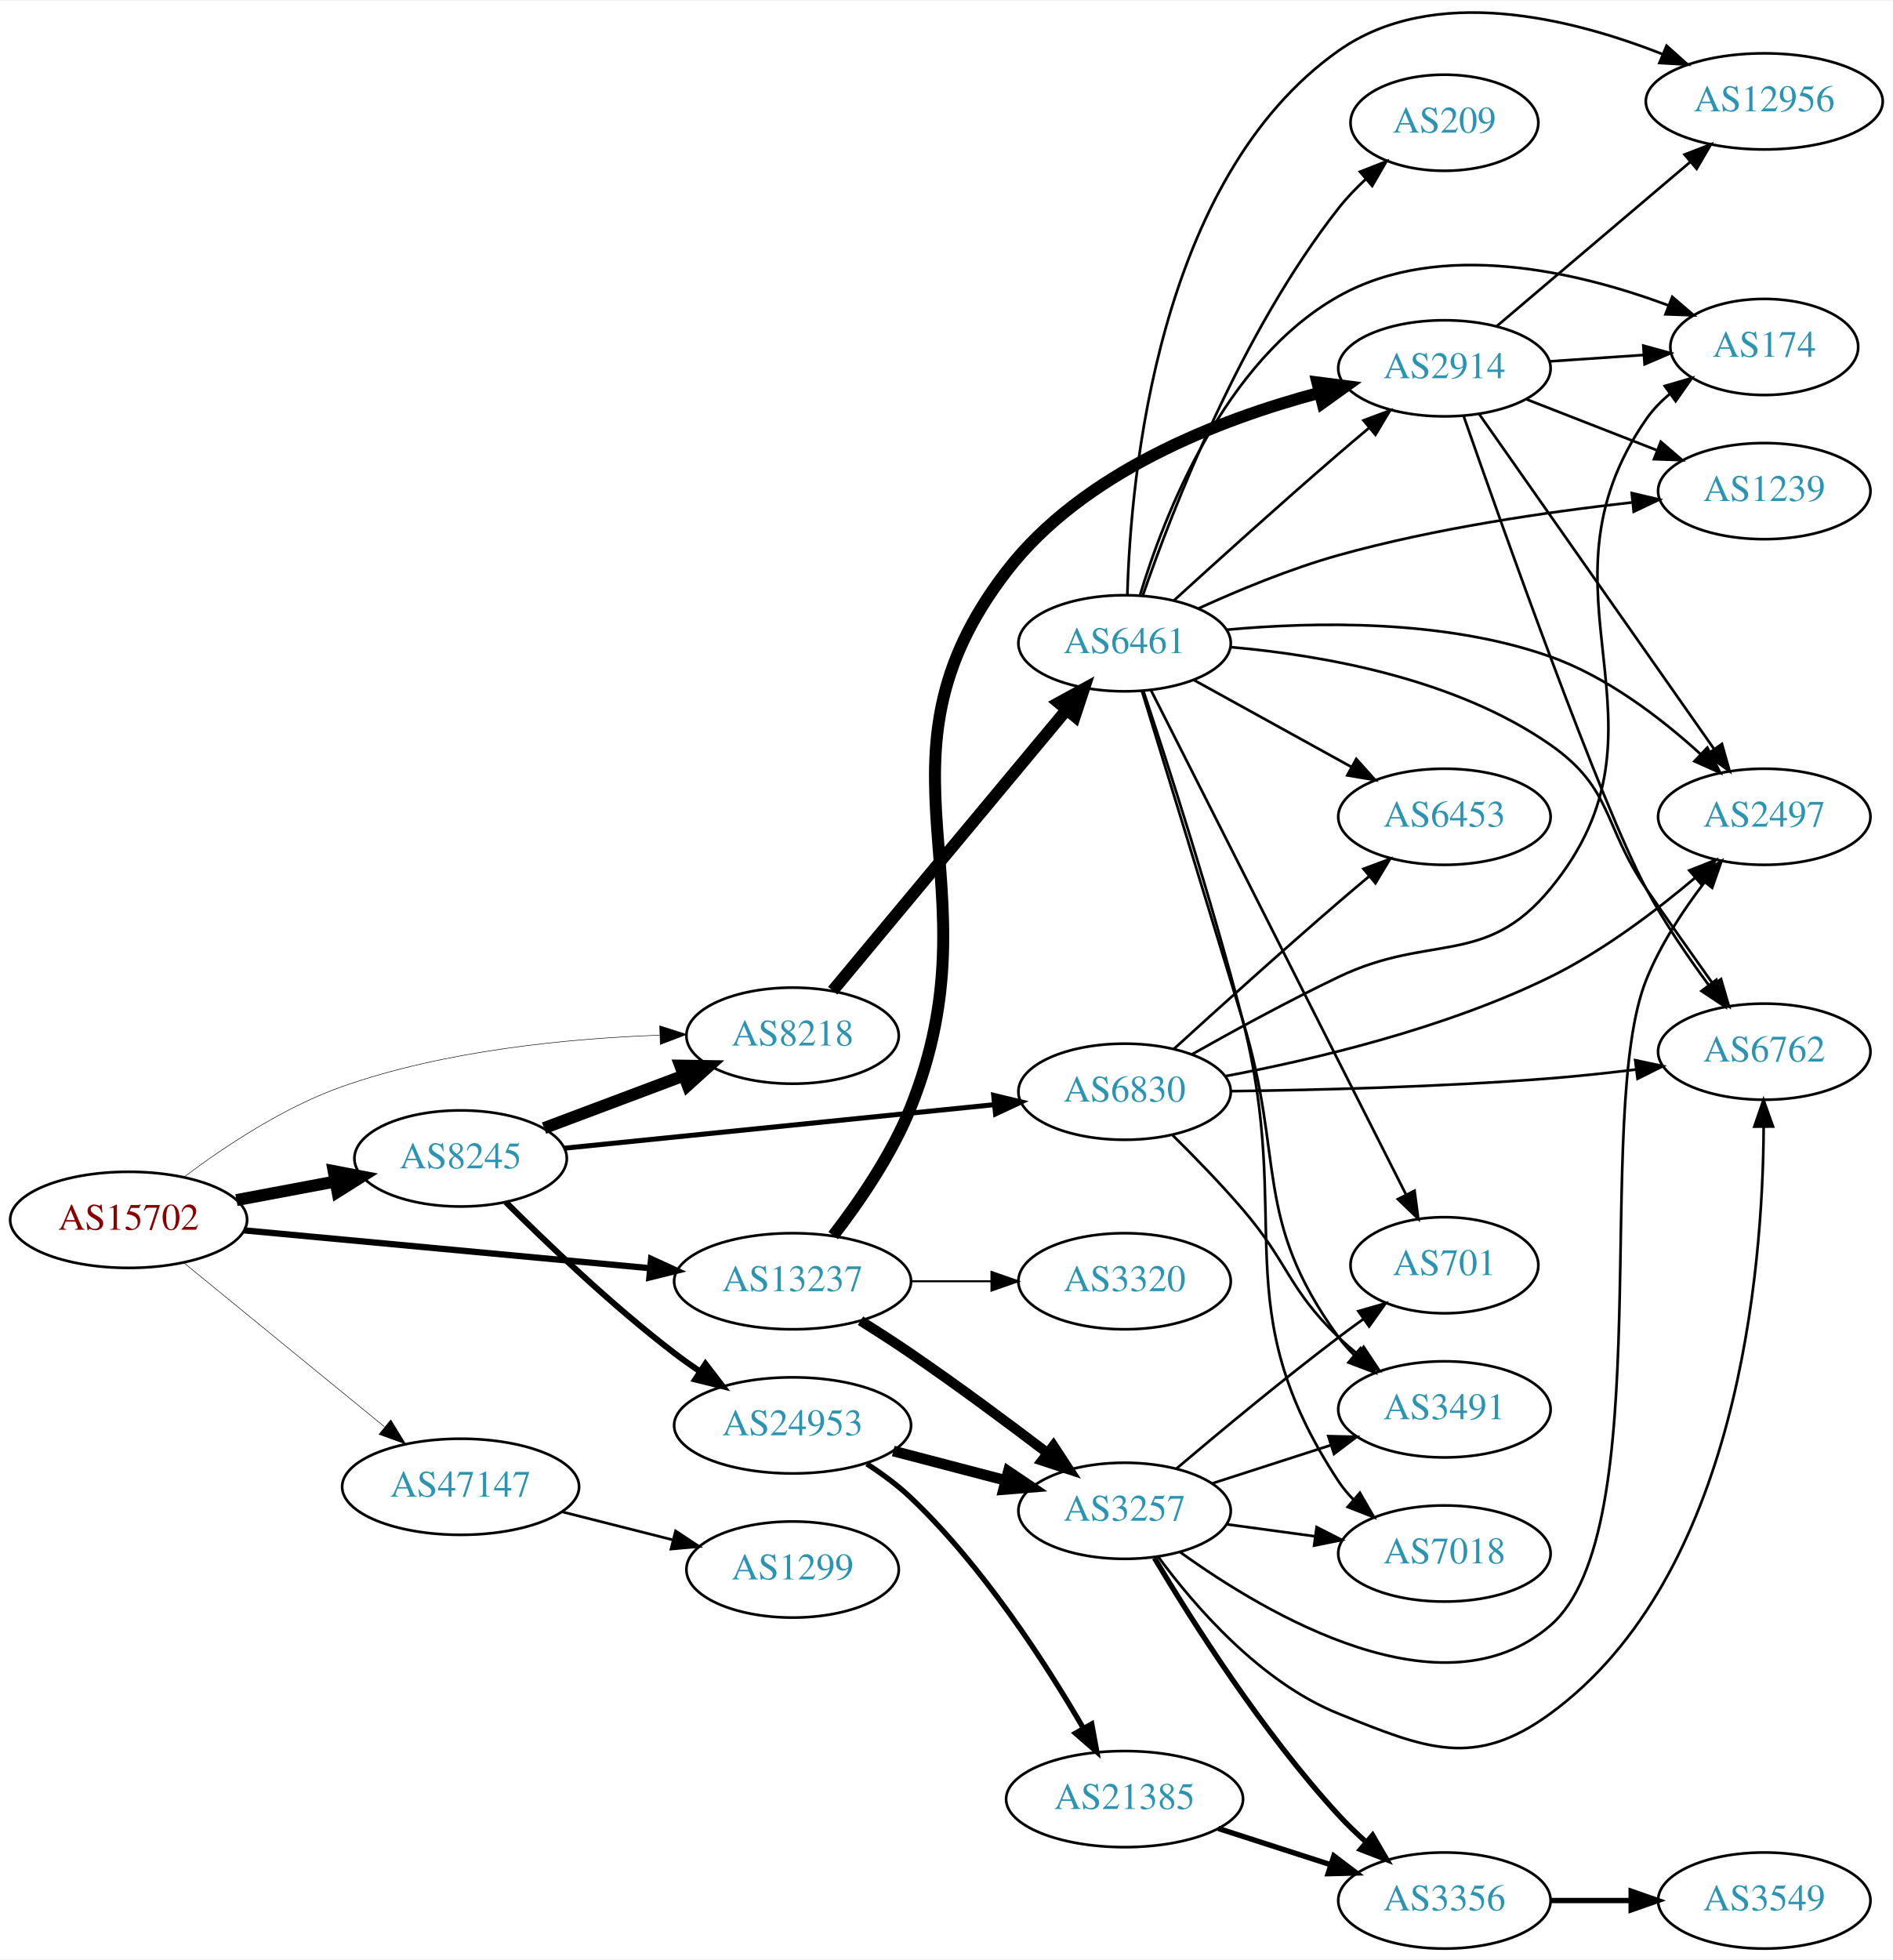
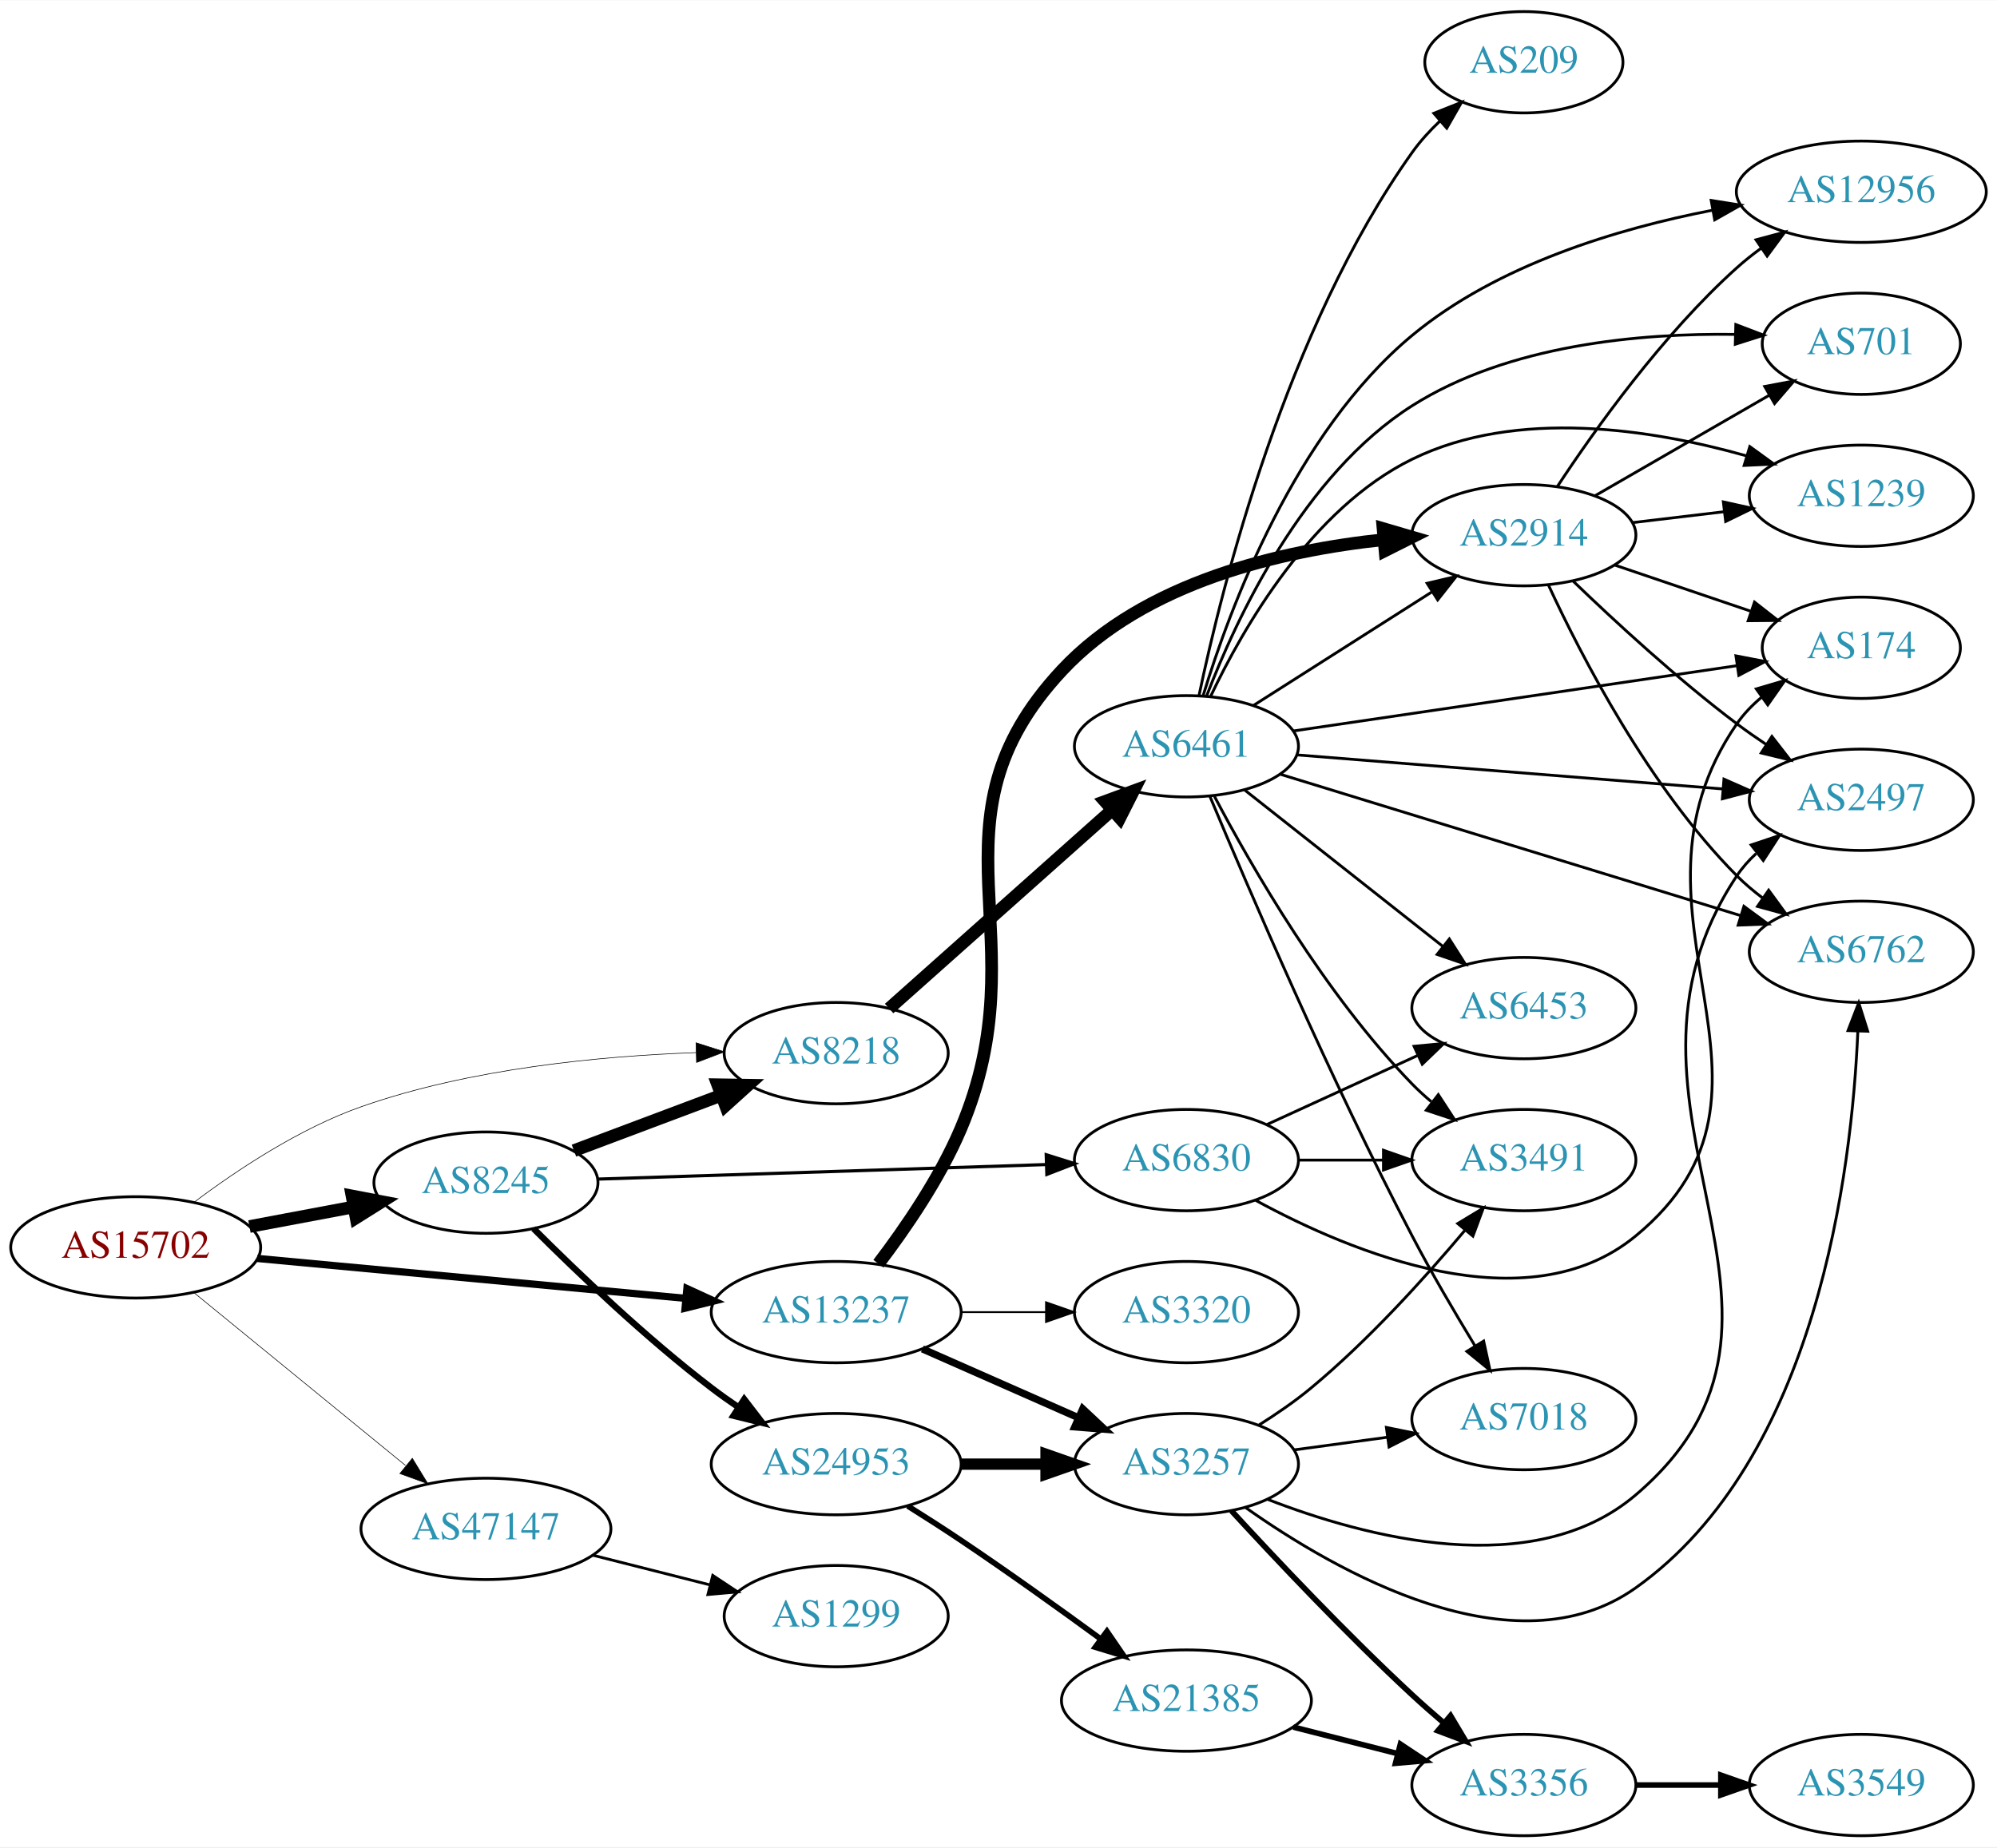
- <svg xmlns="http://www.w3.org/2000/svg" xmlns:xlink="http://www.w3.org/1999/xlink" width="709pt" height="734pt" viewBox="0.00 0.00 709.25 733.70">
-   <g id="graph0" class="graph" transform="scale(1 1) rotate(0) translate(4 729.704)">
-     <polygon fill="white" stroke="none" points="-4,4 -4,-729.704 705.254,-729.704 705.254,4 -4,4" />
+ <svg xmlns="http://www.w3.org/2000/svg" xmlns:xlink="http://www.w3.org/1999/xlink" width="709pt" height="656pt" viewBox="0.00 0.00 709.25 656.00">
+   <g id="graph0" class="graph" transform="scale(1 1) rotate(0) translate(4 652)">
+     <polygon fill="white" stroke="none" points="-4,4 -4,-652 705.254,-652 705.254,4 -4,4" />
    <g id="node1" class="node">
      <g id="a_node1">
        <a xlink:href="/asn/15702" xlink:title="AS15702 ~ Onstage Online GmbH [AT]">
-           <ellipse fill="#ffffff" stroke="black" cx="44.196" cy="-273" rx="44.393" ry="18" />
-           <text text-anchor="middle" x="44.196" y="-269.3" font-family="Times,serif" font-size="14.00" fill="#880000">AS15702</text>
+           <ellipse fill="#ffffff" stroke="black" cx="44.196" cy="-209" rx="44.393" ry="18" />
+           <text text-anchor="middle" x="44.196" y="-205.3" font-family="Times,serif" font-size="14.00" fill="#880000">AS15702</text>
        </a>
      </g>
    </g>
    <g id="node2" class="node">
      <g id="a_node2">
        <a xlink:href="/asn/8218" xlink:title="AS8218 ~ legacy Neotelecoms [FR]">
-           <ellipse fill="#ffffff" stroke="black" cx="292.98" cy="-342" rx="39.794" ry="18" />
-           <text text-anchor="middle" x="292.98" y="-338.3" font-family="Times,serif" font-size="14.00" fill="#2c94b3">AS8218</text>
+           <ellipse fill="#ffffff" stroke="black" cx="292.98" cy="-278" rx="39.794" ry="18" />
+           <text text-anchor="middle" x="292.98" y="-274.3" font-family="Times,serif" font-size="14.00" fill="#2c94b3">AS8218</text>
        </a>
      </g>
    </g>
    <g id="edge1" class="edge">
-       <path fill="none" stroke="black" stroke-width="0.196" d="M65.043,-289.118C80.315,-300.591 102.456,-315.289 124.392,-323 162.821,-336.508 208.971,-340.946 243.103,-342.182" />
-       <polygon fill="black" stroke="black" stroke-width="0.196" points="243.194,-345.686 253.289,-342.47 243.391,-338.689 243.194,-345.686" />
+       <path fill="none" stroke="black" stroke-width="0.214" d="M65.043,-225.118C80.315,-236.591 102.456,-251.289 124.392,-259 162.821,-272.508 208.971,-276.946 243.103,-278.182" />
+       <polygon fill="black" stroke="black" stroke-width="0.214" points="243.194,-281.686 253.289,-278.47 243.391,-274.689 243.194,-281.686" />
    </g>
    <g id="node3" class="node">
      <g id="a_node3">
        <a xlink:href="/asn/8245" xlink:title="AS8245 ~ Video-Broadcast GmbH [AT]">
-           <ellipse fill="#ffffff" stroke="black" cx="168.588" cy="-296" rx="39.794" ry="18" />
-           <text text-anchor="middle" x="168.588" y="-292.3" font-family="Times,serif" font-size="14.00" fill="#2c94b3">AS8245</text>
+           <ellipse fill="#ffffff" stroke="black" cx="168.588" cy="-232" rx="39.794" ry="18" />
+           <text text-anchor="middle" x="168.588" y="-228.3" font-family="Times,serif" font-size="14.00" fill="#2c94b3">AS8245</text>
        </a>
      </g>
    </g>
    <g id="edge2" class="edge">
-       <path fill="none" stroke="black" stroke-width="4.5" d="M84.595,-280.404C96.388,-282.62 109.422,-285.069 121.599,-287.358" />
-       <polygon fill="black" stroke="black" stroke-width="4.5" points="121.025,-291.256 131.58,-289.233 122.479,-283.517 121.025,-291.256" />
+       <path fill="none" stroke="black" stroke-width="4.5" d="M84.595,-216.404C96.388,-218.62 109.422,-221.069 121.599,-223.358" />
+       <polygon fill="black" stroke="black" stroke-width="4.5" points="121.025,-227.256 131.58,-225.233 122.479,-219.517 121.025,-227.256" />
    </g>
    <g id="node4" class="node">
      <g id="a_node4">
        <a xlink:href="/asn/13237" xlink:title="AS13237 ~ European Backbone of AS13237 [DE]">
-           <ellipse fill="#ffffff" stroke="black" cx="292.98" cy="-250" rx="44.393" ry="18" />
-           <text text-anchor="middle" x="292.98" y="-246.3" font-family="Times,serif" font-size="14.00" fill="#2c94b3">AS13237</text>
+           <ellipse fill="#ffffff" stroke="black" cx="292.98" cy="-186" rx="44.393" ry="18" />
+           <text text-anchor="middle" x="292.98" y="-182.3" font-family="Times,serif" font-size="14.00" fill="#2c94b3">AS13237</text>
        </a>
      </g>
    </g>
    <g id="edge3" class="edge">
-       <path fill="none" stroke="black" stroke-width="2.348" d="M87.339,-269.072C129.358,-265.156 194.005,-259.131 239.368,-254.903" />
-       <polygon fill="black" stroke="black" stroke-width="2.348" points="239.966,-258.363 249.598,-253.95 239.316,-251.393 239.966,-258.363" />
+       <path fill="none" stroke="black" stroke-width="2.571" d="M87.339,-205.072C129.358,-201.156 194.005,-195.131 239.368,-190.903" />
+       <polygon fill="black" stroke="black" stroke-width="2.571" points="239.966,-194.363 249.598,-189.95 239.316,-187.393 239.966,-194.363" />
    </g>
    <g id="node5" class="node">
      <g id="a_node5">
        <a xlink:href="/asn/47147" xlink:title="AS47147 ~ ANEXIA Internetdienstleistungs GmbH [AT]">
-           <ellipse fill="#ffffff" stroke="black" cx="168.588" cy="-173" rx="44.393" ry="18" />
-           <text text-anchor="middle" x="168.588" y="-169.3" font-family="Times,serif" font-size="14.00" fill="#2c94b3">AS47147</text>
+           <ellipse fill="#ffffff" stroke="black" cx="168.588" cy="-109" rx="44.393" ry="18" />
+           <text text-anchor="middle" x="168.588" y="-105.3" font-family="Times,serif" font-size="14.00" fill="#2c94b3">AS47147</text>
        </a>
      </g>
    </g>
    <g id="edge4" class="edge">
-       <path fill="none" stroke="black" stroke-width="0.196" d="M64.861,-256.933C85.202,-240.313 117.136,-214.222 139.998,-195.542" />
-       <polygon fill="black" stroke="black" stroke-width="0.196" points="142.443,-198.064 147.973,-189.027 138.014,-192.644 142.443,-198.064" />
+       <path fill="none" stroke="black" stroke-width="0.214" d="M64.861,-192.933C85.202,-176.313 117.136,-150.222 139.998,-131.542" />
+       <polygon fill="black" stroke="black" stroke-width="0.214" points="142.443,-134.064 147.973,-125.027 138.014,-128.644 142.443,-134.064" />
    </g>
    <g id="node6" class="node">
      <g id="a_node6">
        <a xlink:href="/asn/6461" xlink:title="AS6461 ~ Zayo Bandwidth [US]">
-           <ellipse fill="#ffffff" stroke="black" cx="417.373" cy="-489" rx="39.794" ry="18" />
-           <text text-anchor="middle" x="417.373" y="-485.3" font-family="Times,serif" font-size="14.00" fill="#2c94b3">AS6461</text>
+           <ellipse fill="#ffffff" stroke="black" cx="417.373" cy="-387" rx="39.794" ry="18" />
+           <text text-anchor="middle" x="417.373" y="-383.3" font-family="Times,serif" font-size="14.00" fill="#2c94b3">AS6461</text>
        </a>
      </g>
    </g>
    <g id="edge5" class="edge">
-       <path fill="none" stroke="black" stroke-width="4.5" d="M308.02,-358.863C329.486,-384.644 370.592,-434.014 395.541,-463.98" />
-       <polygon fill="black" stroke="black" stroke-width="4.5" points="392.695,-466.716 402.119,-471.881 398.747,-461.677 392.695,-466.716" />
+       <path fill="none" stroke="black" stroke-width="4.5" d="M311.777,-293.85C332.625,-312.416 367.318,-343.313 390.986,-364.391" />
+       <polygon fill="black" stroke="black" stroke-width="4.5" points="388.468,-367.421 398.554,-371.131 393.705,-361.54 388.468,-367.421" />
    </g>
    <g id="edge6" class="edge">
-       <path fill="none" stroke="black" stroke-width="4.5" d="M199.842,-307.371C215.583,-313.287 235.03,-320.596 251.995,-326.972" />
-       <polygon fill="black" stroke="black" stroke-width="4.5" points="250.904,-330.768 261.65,-330.601 253.675,-323.397 250.904,-330.768" />
+       <path fill="none" stroke="black" stroke-width="4.5" d="M199.842,-243.371C215.583,-249.287 235.03,-256.596 251.995,-262.972" />
+       <polygon fill="black" stroke="black" stroke-width="4.5" points="250.904,-266.768 261.65,-266.601 253.675,-259.397 250.904,-266.768" />
    </g>
    <g id="node7" class="node">
      <g id="a_node7">
        <a xlink:href="/asn/6830" xlink:title="AS6830 ~ LGI-UPC [AT]">
-           <ellipse fill="#ffffff" stroke="black" cx="417.373" cy="-321" rx="39.794" ry="18" />
-           <text text-anchor="middle" x="417.373" y="-317.3" font-family="Times,serif" font-size="14.00" fill="#2c94b3">AS6830</text>
+           <ellipse fill="#ffffff" stroke="black" cx="417.373" cy="-240" rx="39.794" ry="18" />
+           <text text-anchor="middle" x="417.373" y="-236.3" font-family="Times,serif" font-size="14.00" fill="#2c94b3">AS6830</text>
        </a>
      </g>
    </g>
    <g id="edge7" class="edge">
-       <path fill="none" stroke="black" stroke-width="1.875" d="M207.338,-299.824C250.611,-304.208 321.612,-311.4 368.674,-316.168" />
-       <polygon fill="black" stroke="black" stroke-width="1.875" points="368.325,-319.65 378.627,-317.176 369.031,-312.686 368.325,-319.65" />
+       <path fill="none" stroke="black" stroke-width="1.125" d="M208.148,-233.25C251.125,-234.643 320.712,-236.899 367.479,-238.415" />
+       <polygon fill="black" stroke="black" stroke-width="1.125" points="367.569,-241.92 377.677,-238.746 367.796,-234.923 367.569,-241.92" />
    </g>
    <g id="node8" class="node">
      <g id="a_node8">
        <a xlink:href="/asn/24953" xlink:title="AS24953 ~ AS MACRO: AS-24953 (customers) [AT]">
-           <ellipse fill="#ffffff" stroke="black" cx="292.98" cy="-196" rx="44.393" ry="18" />
-           <text text-anchor="middle" x="292.98" y="-192.3" font-family="Times,serif" font-size="14.00" fill="#2c94b3">AS24953</text>
+           <ellipse fill="#ffffff" stroke="black" cx="292.98" cy="-132" rx="44.393" ry="18" />
+           <text text-anchor="middle" x="292.98" y="-128.3" font-family="Times,serif" font-size="14.00" fill="#2c94b3">AS24953</text>
        </a>
      </g>
    </g>
    <g id="edge8" class="edge">
-       <path fill="none" stroke="black" stroke-width="2.25" d="M185.487,-279.681C200.944,-264.228 225.443,-240.806 248.784,-223 251.773,-220.72 254.959,-218.453 258.196,-216.258" />
-       <polygon fill="black" stroke="black" stroke-width="2.25" points="260.32,-219.051 266.779,-210.653 256.493,-213.19 260.32,-219.051" />
-     </g>
-     <g id="node16" class="node">
-       <g id="a_node16">
+       <path fill="none" stroke="black" stroke-width="2.25" d="M185.487,-215.681C200.944,-200.228 225.443,-176.806 248.784,-159 251.773,-156.72 254.959,-154.453 258.196,-152.258" />
+       <polygon fill="black" stroke="black" stroke-width="2.25" points="260.32,-155.051 266.779,-146.653 256.493,-149.19 260.32,-155.051" />
+     </g>
+     <g id="node17" class="node">
+       <g id="a_node17">
        <a xlink:href="/asn/2914" xlink:title="AS2914 ~ NTT America, Inc. [US]">
-           <ellipse fill="#ffffff" stroke="black" cx="537.215" cy="-592" rx="39.794" ry="18" />
-           <text text-anchor="middle" x="537.215" y="-588.3" font-family="Times,serif" font-size="14.00" fill="#2c94b3">AS2914</text>
-         </a>
-       </g>
-     </g>
-     <g id="edge36" class="edge">
-       <path fill="none" stroke="black" stroke-width="4.5" d="M308.196,-267.1C317.851,-279.608 330.107,-297.397 337.176,-315 370.998,-399.217 317.827,-444.077 373.176,-516 401.728,-553.101 452.747,-572.811 490.13,-582.776" />
-       <polygon fill="black" stroke="black" stroke-width="4.5" points="489.623,-586.709 500.282,-585.335 491.548,-579.073 489.623,-586.709" />
-     </g>
-     <g id="node21" class="node">
-       <g id="a_node21">
+           <ellipse fill="#ffffff" stroke="black" cx="537.215" cy="-462" rx="39.794" ry="18" />
+           <text text-anchor="middle" x="537.215" y="-458.3" font-family="Times,serif" font-size="14.00" fill="#2c94b3">AS2914</text>
+         </a>
+       </g>
+     </g>
+     <g id="edge32" class="edge">
+       <path fill="none" stroke="black" stroke-width="4.5" d="M307.979,-203.19C317.532,-215.74 329.755,-233.543 337.176,-251 366.201,-319.277 322.555,-359.763 373.176,-414 402.437,-445.35 451.022,-456.575 487.559,-460.421" />
+       <polygon fill="black" stroke="black" stroke-width="4.5" points="487.205,-464.343 497.519,-461.321 487.914,-456.499 487.205,-464.343" />
+     </g>
+     <g id="node20" class="node">
+       <g id="a_node20">
        <a xlink:href="/asn/3257" xlink:title="AS3257 ~ GTT [DE]">
-           <ellipse fill="#ffffff" stroke="black" cx="417.373" cy="-164" rx="39.794" ry="18" />
-           <text text-anchor="middle" x="417.373" y="-160.3" font-family="Times,serif" font-size="14.00" fill="#2c94b3">AS3257</text>
-         </a>
-       </g>
-     </g>
-     <g id="edge35" class="edge">
-       <path fill="none" stroke="black" stroke-width="3.75" d="M318.422,-235.206C324.605,-231.332 331.189,-227.092 337.176,-223 354.453,-211.194 373.257,-197.235 388.205,-185.859" />
-       <polygon fill="black" stroke="black" stroke-width="3.75" points="390.706,-188.353 396.52,-179.496 386.451,-182.794 390.706,-188.353" />
+           <ellipse fill="#ffffff" stroke="black" cx="417.373" cy="-132" rx="39.794" ry="18" />
+           <text text-anchor="middle" x="417.373" y="-128.3" font-family="Times,serif" font-size="14.00" fill="#2c94b3">AS3257</text>
+         </a>
+       </g>
+     </g>
+     <g id="edge33" class="edge">
+       <path fill="none" stroke="black" stroke-width="2.571" d="M323.608,-172.928C340.203,-165.607 361.062,-156.403 378.795,-148.579" />
+       <polygon fill="black" stroke="black" stroke-width="2.571" points="380.543,-151.634 388.279,-144.395 377.717,-145.23 380.543,-151.634" />
    </g>
    <g id="node24" class="node">
      <g id="a_node24">
        <a xlink:href="/asn/3320" xlink:title="AS3320 ~ DTAG [DE]">
-           <ellipse fill="#ffffff" stroke="black" cx="417.373" cy="-250" rx="39.794" ry="18" />
-           <text text-anchor="middle" x="417.373" y="-246.3" font-family="Times,serif" font-size="14.00" fill="#2c94b3">AS3320</text>
-         </a>
-       </g>
-     </g>
-     <g id="edge37" class="edge">
-       <path fill="none" stroke="black" stroke-width="0.75" d="M337.476,-250C347.165,-250 357.502,-250 367.394,-250" />
-       <polygon fill="black" stroke="black" stroke-width="0.75" points="367.497,-253.5 377.497,-250 367.497,-246.5 367.497,-253.5" />
+           <ellipse fill="#ffffff" stroke="black" cx="417.373" cy="-186" rx="39.794" ry="18" />
+           <text text-anchor="middle" x="417.373" y="-182.3" font-family="Times,serif" font-size="14.00" fill="#2c94b3">AS3320</text>
+         </a>
+       </g>
+     </g>
+     <g id="edge34" class="edge">
+       <path fill="none" stroke="black" stroke-width="0.643" d="M337.476,-186C347.165,-186 357.502,-186 367.394,-186" />
+       <polygon fill="black" stroke="black" stroke-width="0.643" points="367.497,-189.5 377.497,-186 367.497,-182.5 367.497,-189.5" />
    </g>
    <g id="node25" class="node">
      <g id="a_node25">
        <a xlink:href="/asn/1299" xlink:title="AS1299 ~ Telia Carrier [EU]">
-           <ellipse fill="#ffffff" stroke="black" cx="292.98" cy="-142" rx="39.794" ry="18" />
-           <text text-anchor="middle" x="292.98" y="-138.3" font-family="Times,serif" font-size="14.00" fill="#2c94b3">AS1299</text>
-         </a>
-       </g>
-     </g>
-     <g id="edge43" class="edge">
-       <path fill="none" stroke="black" d="M206.642,-163.615C219.649,-160.32 234.39,-156.587 247.916,-153.161" />
-       <polygon fill="black" stroke="black" points="249.139,-156.462 257.974,-150.613 247.42,-149.676 249.139,-156.462" />
+           <ellipse fill="#ffffff" stroke="black" cx="292.98" cy="-78" rx="39.794" ry="18" />
+           <text text-anchor="middle" x="292.98" y="-74.3" font-family="Times,serif" font-size="14.00" fill="#2c94b3">AS1299</text>
+         </a>
+       </g>
+     </g>
+     <g id="edge41" class="edge">
+       <path fill="none" stroke="black" d="M206.642,-99.615C219.649,-96.32 234.39,-92.587 247.916,-89.161" />
+       <polygon fill="black" stroke="black" points="249.139,-92.462 257.974,-86.613 247.42,-85.676 249.139,-92.462" />
    </g>
    <g id="node9" class="node">
      <g id="a_node9">
-         <a xlink:href="/asn/2497" xlink:title="AS2497 ~ Internet Initiative Japan Inc. [JP]">
-           <ellipse fill="#ffffff" stroke="black" cx="657.058" cy="-424" rx="39.794" ry="18" />
-           <text text-anchor="middle" x="657.058" y="-420.3" font-family="Times,serif" font-size="14.00" fill="#2c94b3">AS2497</text>
+         <a xlink:href="/asn/174" xlink:title="AS174 ~ Cogent Communications [US]">
+           <ellipse fill="#ffffff" stroke="black" cx="657.058" cy="-422" rx="35.194" ry="18" />
+           <text text-anchor="middle" x="657.058" y="-418.3" font-family="Times,serif" font-size="14.00" fill="#2c94b3">AS174</text>
        </a>
      </g>
    </g>
    <g id="edge9" class="edge">
-       <path fill="none" stroke="black" d="M455.735,-494.073C488.616,-497.093 537.282,-497.998 576.862,-484 598.13,-476.478 618.337,-460.982 633.016,-447.623" />
-       <polygon fill="black" stroke="black" points="635.706,-449.896 640.574,-440.486 630.9,-444.807 635.706,-449.896" />
+       <path fill="none" stroke="black" d="M455.25,-392.43C497.832,-398.701 567.785,-409.002 612.872,-415.641" />
+       <polygon fill="black" stroke="black" points="612.527,-419.128 622.93,-417.122 613.547,-412.202 612.527,-419.128" />
    </g>
    <g id="node10" class="node">
      <g id="a_node10">
-         <a xlink:href="/asn/6762" xlink:title="AS6762 ~ TELECOM ITALIA SPARKLE S.p.A. [IT]">
-           <ellipse fill="#ffffff" stroke="black" cx="657.058" cy="-336" rx="39.794" ry="18" />
-           <text text-anchor="middle" x="657.058" y="-332.3" font-family="Times,serif" font-size="14.00" fill="#2c94b3">AS6762</text>
-         </a>
-       </g>
-     </g>
-     <g id="edge10" class="edge">
-       <path fill="none" stroke="black" d="M457.117,-487.553C491.353,-484.56 541.238,-475.848 576.862,-451 600.519,-434.498 596.525,-420.772 612.862,-397 620.98,-385.186 630.136,-372.209 637.922,-361.273" />
-       <polygon fill="black" stroke="black" points="640.865,-363.173 643.826,-353.001 635.167,-359.107 640.865,-363.173" />
-     </g>
-     <g id="node11" class="node">
-       <g id="a_node11">
-         <a xlink:href="/asn/6453" xlink:title="AS6453 ~ TATA COMMUNICATIONS (AMERICA) INC [US]">
-           <ellipse fill="#ffffff" stroke="black" cx="537.215" cy="-424" rx="39.794" ry="18" />
-           <text text-anchor="middle" x="537.215" y="-420.3" font-family="Times,serif" font-size="14.00" fill="#2c94b3">AS6453</text>
-         </a>
-       </g>
-     </g>
-     <g id="edge11" class="edge">
-       <path fill="none" stroke="black" d="M443.364,-475.215C460.55,-465.736 483.578,-453.034 502.401,-442.651" />
-       <polygon fill="black" stroke="black" points="504.194,-445.66 511.26,-437.765 500.813,-439.53 504.194,-445.66" />
-     </g>
-     <g id="node12" class="node">
-       <g id="a_node12">
-         <a xlink:href="/asn/3491" xlink:title="AS3491 ~ PCCW Global, Inc. [US]">
-           <ellipse fill="#ffffff" stroke="black" cx="537.215" cy="-202" rx="39.794" ry="18" />
-           <text text-anchor="middle" x="537.215" y="-198.3" font-family="Times,serif" font-size="14.00" fill="#2c94b3">AS3491</text>
-         </a>
-       </g>
-     </g>
-     <g id="edge12" class="edge">
-       <path fill="none" stroke="black" d="M423.848,-471.2C432.067,-444.46 448.073,-392.331 461.569,-348 477.661,-295.139 465.132,-273.734 497.569,-229 499.28,-226.639 501.264,-224.413 503.411,-222.329" />
-       <polygon fill="black" stroke="black" points="505.773,-224.916 511.18,-215.805 501.271,-219.555 505.773,-224.916" />
-     </g>
-     <g id="node13" class="node">
-       <g id="a_node13">
        <a xlink:href="/asn/7018" xlink:title="AS7018 ~ AT&amp;T Services, Inc. [US]">
          <ellipse fill="#ffffff" stroke="black" cx="537.215" cy="-148" rx="39.794" ry="18" />
          <text text-anchor="middle" x="537.215" y="-144.3" font-family="Times,serif" font-size="14.00" fill="#2c94b3">AS7018</text>
        </a>
      </g>
    </g>
+     <g id="edge10" class="edge">
+       <path fill="none" stroke="black" d="M425.729,-369.159C439.033,-337.3 468.426,-268.736 497.569,-213 504.385,-199.964 512.637,-185.888 519.764,-174.179" />
+       <polygon fill="black" stroke="black" points="522.93,-175.712 525.188,-165.361 516.967,-172.044 522.93,-175.712" />
+     </g>
+     <g id="node11" class="node">
+       <g id="a_node11">
+         <a xlink:href="/asn/6762" xlink:title="AS6762 ~ TELECOM ITALIA SPARKLE S.p.A. [IT]">
+           <ellipse fill="#ffffff" stroke="black" cx="657.058" cy="-314" rx="39.794" ry="18" />
+           <text text-anchor="middle" x="657.058" y="-310.3" font-family="Times,serif" font-size="14.00" fill="#2c94b3">AS6762</text>
+         </a>
+       </g>
+     </g>
+     <g id="edge11" class="edge">
+       <path fill="none" stroke="black" d="M450.923,-377.003C493.328,-363.979 567.535,-341.188 614.116,-326.882" />
+       <polygon fill="black" stroke="black" points="615.368,-330.158 623.9,-323.877 613.313,-323.467 615.368,-330.158" />
+     </g>
+     <g id="node12" class="node">
+       <g id="a_node12">
+         <a xlink:href="/asn/2497" xlink:title="AS2497 ~ Internet Initiative Japan Inc. [JP]">
+           <ellipse fill="#ffffff" stroke="black" cx="657.058" cy="-368" rx="39.794" ry="18" />
+           <text text-anchor="middle" x="657.058" y="-364.3" font-family="Times,serif" font-size="14.00" fill="#2c94b3">AS2497</text>
+         </a>
+       </g>
+     </g>
+     <g id="edge12" class="edge">
+       <path fill="none" stroke="black" d="M456.561,-383.947C497.71,-380.658 563.286,-375.416 607.933,-371.847" />
+       <polygon fill="black" stroke="black" points="608.275,-375.331 617.964,-371.045 607.717,-368.353 608.275,-375.331" />
+     </g>
+     <g id="node13" class="node">
+       <g id="a_node13">
+         <a xlink:href="/asn/12956" xlink:title="AS12956 ~ TELXIUS [ES]">
+           <ellipse fill="#ffffff" stroke="black" cx="657.058" cy="-584" rx="44.393" ry="18" />
+           <text text-anchor="middle" x="657.058" y="-580.3" font-family="Times,serif" font-size="14.00" fill="#2c94b3">AS12956</text>
+         </a>
+       </g>
+     </g>
    <g id="edge13" class="edge">
-       <path fill="none" stroke="black" d="M424.504,-470.9C433.411,-444.212 450.113,-392.637 461.569,-348 481.092,-271.929 454.327,-240.56 497.569,-175 499.174,-172.566 501.081,-170.286 503.175,-168.166" />
-       <polygon fill="black" stroke="black" points="505.543,-170.746 510.844,-161.573 500.979,-165.437 505.543,-170.746" />
+       <path fill="none" stroke="black" d="M423.336,-405.104C432.692,-435.872 455.846,-498.385 497.569,-533 527.809,-558.088 570.623,-570.913 604.129,-577.424" />
+       <polygon fill="black" stroke="black" points="603.742,-580.911 614.205,-579.248 604.989,-574.023 603.742,-580.911" />
    </g>
    <g id="node14" class="node">
      <g id="a_node14">
-         <a xlink:href="/asn/701" xlink:title="AS701 ~ UUNET [US]">
-           <ellipse fill="#ffffff" stroke="black" cx="537.215" cy="-256" rx="35.194" ry="18" />
-           <text text-anchor="middle" x="537.215" y="-252.3" font-family="Times,serif" font-size="14.00" fill="#2c94b3">AS701</text>
+         <a xlink:href="/asn/3491" xlink:title="AS3491 ~ PCCW Global, Inc. [US]">
+           <ellipse fill="#ffffff" stroke="black" cx="537.215" cy="-240" rx="39.794" ry="18" />
+           <text text-anchor="middle" x="537.215" y="-236.3" font-family="Times,serif" font-size="14.00" fill="#2c94b3">AS3491</text>
        </a>
      </g>
    </g>
    <g id="edge14" class="edge">
-       <path fill="none" stroke="black" d="M427.23,-471.487C447.711,-430.991 498.45,-330.67 522.781,-282.561" />
-       <polygon fill="black" stroke="black" points="526.026,-283.902 527.416,-273.398 519.779,-280.742 526.026,-283.902" />
+       <path fill="none" stroke="black" d="M427.315,-369.233C440.39,-344.412 466.569,-298.831 497.569,-267 499.656,-264.856 501.936,-262.774 504.311,-260.779" />
+       <polygon fill="black" stroke="black" points="506.83,-263.256 512.606,-254.374 502.551,-257.716 506.83,-263.256" />
    </g>
    <g id="node15" class="node">
      <g id="a_node15">
-         <a xlink:href="/asn/1239" xlink:title="AS1239 ~ Sprint [US]">
-           <ellipse fill="#ffffff" stroke="black" cx="657.058" cy="-546" rx="39.794" ry="18" />
-           <text text-anchor="middle" x="657.058" y="-542.3" font-family="Times,serif" font-size="14.00" fill="#2c94b3">AS1239</text>
+         <a xlink:href="/asn/209" xlink:title="AS209 ~ CenturyLink Communications, LLC [US]">
+           <ellipse fill="#ffffff" stroke="black" cx="537.215" cy="-630" rx="35.194" ry="18" />
+           <text text-anchor="middle" x="537.215" y="-626.3" font-family="Times,serif" font-size="14.00" fill="#2c94b3">AS209</text>
        </a>
      </g>
    </g>
    <g id="edge15" class="edge">
-       <path fill="none" stroke="black" d="M444.915,-501.978C460.026,-508.875 479.493,-516.948 497.569,-522 533.688,-532.096 575.701,-538.213 607.392,-541.743" />
-       <polygon fill="black" stroke="black" points="607.406,-545.264 617.72,-542.843 608.147,-538.304 607.406,-545.264" />
+       <path fill="none" stroke="black" d="M421.864,-405.16C429.936,-443.653 452.723,-535.068 497.569,-598 500.39,-601.959 503.818,-605.713 507.454,-609.163" />
+       <polygon fill="black" stroke="black" points="505.237,-611.873 515.083,-615.786 509.826,-606.587 505.237,-611.873" />
+     </g>
+     <g id="node16" class="node">
+       <g id="a_node16">
+         <a xlink:href="/asn/701" xlink:title="AS701 ~ UUNET [US]">
+           <ellipse fill="#ffffff" stroke="black" cx="657.058" cy="-530" rx="35.194" ry="18" />
+           <text text-anchor="middle" x="657.058" y="-526.3" font-family="Times,serif" font-size="14.00" fill="#2c94b3">AS701</text>
+         </a>
+       </g>
    </g>
    <g id="edge16" class="edge">
-       <path fill="none" stroke="black" d="M435.812,-504.992C451.742,-519.514 476.026,-541.437 497.569,-560 501.252,-563.174 505.166,-566.484 509.035,-569.722" />
-       <polygon fill="black" stroke="black" points="506.898,-572.497 516.826,-576.196 511.372,-567.113 506.898,-572.497" />
-     </g>
-     <g id="node17" class="node">
-       <g id="a_node17">
-         <a xlink:href="/asn/174" xlink:title="AS174 ~ Cogent Communications [US]">
-           <ellipse fill="#ffffff" stroke="black" cx="657.058" cy="-600" rx="35.194" ry="18" />
-           <text text-anchor="middle" x="657.058" y="-596.3" font-family="Times,serif" font-size="14.00" fill="#2c94b3">AS174</text>
-         </a>
-       </g>
+       <path fill="none" stroke="black" d="M424.551,-404.909C434.963,-432.148 458.754,-483.416 497.569,-508 531.81,-529.687 578.503,-533.8 612.332,-533.326" />
+       <polygon fill="black" stroke="black" points="612.49,-536.823 622.389,-533.046 612.296,-529.826 612.49,-536.823" />
    </g>
    <g id="edge17" class="edge">
-       <path fill="none" stroke="black" d="M423.141,-506.966C432.084,-536.586 454.482,-594.796 497.569,-619 535.832,-640.495 587.407,-628.124 621.181,-615.562" />
-       <polygon fill="black" stroke="black" points="622.592,-618.768 630.632,-611.868 620.044,-612.248 622.592,-618.768" />
+       <path fill="none" stroke="black" d="M441.094,-401.461C459.155,-412.955 484.624,-429.165 504.664,-441.919" />
+       <polygon fill="black" stroke="black" points="502.846,-444.911 513.162,-447.328 506.604,-439.006 502.846,-444.911" />
    </g>
    <g id="node18" class="node">
      <g id="a_node18">
-         <a xlink:href="/asn/209" xlink:title="AS209 ~ CenturyLink Communications, LLC [US]">
-           <ellipse fill="#ffffff" stroke="black" cx="537.215" cy="-684" rx="35.194" ry="18" />
-           <text text-anchor="middle" x="537.215" y="-680.3" font-family="Times,serif" font-size="14.00" fill="#2c94b3">AS209</text>
+         <a xlink:href="/asn/6453" xlink:title="AS6453 ~ TATA COMMUNICATIONS (AMERICA) INC [US]">
+           <ellipse fill="#ffffff" stroke="black" cx="537.215" cy="-294" rx="39.794" ry="18" />
+           <text text-anchor="middle" x="537.215" y="-290.3" font-family="Times,serif" font-size="14.00" fill="#2c94b3">AS6453</text>
        </a>
      </g>
    </g>
    <g id="edge18" class="edge">
-       <path fill="none" stroke="black" d="M424.26,-507.041C435.178,-538.677 460.842,-605.235 497.569,-652 500.571,-655.824 504.102,-659.501 507.787,-662.914" />
-       <polygon fill="black" stroke="black" points="505.588,-665.639 515.45,-669.511 510.155,-660.334 505.588,-665.639" />
+       <path fill="none" stroke="black" d="M438.097,-371.434C457.386,-356.211 486.931,-332.894 508.562,-315.824" />
+       <polygon fill="black" stroke="black" points="510.745,-318.559 516.427,-309.617 506.408,-313.065 510.745,-318.559" />
    </g>
    <g id="node19" class="node">
      <g id="a_node19">
-         <a xlink:href="/asn/12956" xlink:title="AS12956 ~ TELXIUS [ES]">
-           <ellipse fill="#ffffff" stroke="black" cx="657.058" cy="-692" rx="44.393" ry="18" />
-           <text text-anchor="middle" x="657.058" y="-688.3" font-family="Times,serif" font-size="14.00" fill="#2c94b3">AS12956</text>
+         <a xlink:href="/asn/1239" xlink:title="AS1239 ~ Sprint [US]">
+           <ellipse fill="#ffffff" stroke="black" cx="657.058" cy="-476" rx="39.794" ry="18" />
+           <text text-anchor="middle" x="657.058" y="-472.3" font-family="Times,serif" font-size="14.00" fill="#2c94b3">AS1239</text>
        </a>
      </g>
    </g>
    <g id="edge19" class="edge">
-       <path fill="none" stroke="black" d="M418.411,-507.127C419.609,-551.038 429.508,-663.018 497.569,-711 533.075,-736.031 584.526,-723.282 619.08,-709.636" />
-       <polygon fill="black" stroke="black" points="620.452,-712.856 628.351,-705.794 617.772,-706.39 620.452,-712.856" />
+       <path fill="none" stroke="black" d="M425.967,-404.75C437.44,-428.994 461.727,-471.452 497.569,-489 534.758,-507.208 582.772,-499.618 616.162,-490.21" />
+       <polygon fill="black" stroke="black" points="617.45,-493.478 626.026,-487.258 615.443,-486.772 617.45,-493.478" />
+     </g>
+     <g id="edge22" class="edge">
+       <path fill="none" stroke="black" d="M442.002,-225.687C475.805,-207.266 538.149,-181.195 576.862,-213 640.573,-265.344 566.051,-327.12 612.862,-395 615.29,-398.522 618.344,-401.677 621.699,-404.478" />
+       <polygon fill="black" stroke="black" points="619.757,-407.393 629.923,-410.377 623.837,-401.705 619.757,-407.393" />
+     </g>
+     <g id="edge21" class="edge">
+       <path fill="none" stroke="black" d="M457.285,-240C466.839,-240 477.188,-240 487.151,-240" />
+       <polygon fill="black" stroke="black" points="487.343,-243.5 497.343,-240 487.343,-236.5 487.343,-243.5" />
+     </g>
+     <g id="edge20" class="edge">
+       <path fill="none" stroke="black" d="M446.001,-252.661C461.958,-259.973 482.229,-269.261 499.512,-277.181" />
+       <polygon fill="black" stroke="black" points="498.21,-280.435 508.759,-281.419 501.126,-274.071 498.21,-280.435" />
    </g>
    <g id="edge23" class="edge">
-       <path fill="none" stroke="black" d="M455.036,-326.819C488.106,-333.012 537.455,-344.64 576.862,-364 596.587,-373.691 616.294,-388.597 631.116,-401.127" />
-       <polygon fill="black" stroke="black" points="628.966,-403.895 638.816,-407.795 633.548,-398.603 628.966,-403.895" />
-     </g>
-     <g id="edge21" class="edge">
-       <path fill="none" stroke="black" d="M457.183,-321.207C489.304,-321.623 536.107,-322.791 576.862,-326 587.331,-326.824 598.542,-328.037 609.138,-329.336" />
-       <polygon fill="black" stroke="black" points="608.703,-332.808 619.065,-330.597 609.586,-325.864 608.703,-332.808" />
-     </g>
-     <g id="edge20" class="edge">
-       <path fill="none" stroke="black" d="M435.812,-336.992C451.742,-351.514 476.026,-373.437 497.569,-392 501.252,-395.174 505.166,-398.484 509.035,-401.722" />
-       <polygon fill="black" stroke="black" points="506.898,-404.497 516.826,-408.196 511.372,-399.113 506.898,-404.497" />
-     </g>
-     <g id="edge22" class="edge">
-       <path fill="none" stroke="black" d="M435.32,-304.779C443.516,-296.678 453.336,-286.581 461.569,-277 478.948,-256.774 478.398,-247.536 497.569,-229 499.72,-226.92 502.045,-224.883 504.451,-222.92" />
-       <polygon fill="black" stroke="black" points="506.959,-225.41 512.802,-216.572 502.723,-219.837 506.959,-225.41" />
+       <path fill="none" stroke="black" stroke-width="4" d="M337.476,-132C347.165,-132 357.502,-132 367.394,-132" />
+       <polygon fill="black" stroke="black" stroke-width="4" points="367.497,-135.5 377.497,-132 367.497,-128.5 367.497,-135.5" />
+     </g>
+     <g id="node21" class="node">
+       <g id="a_node21">
+         <a xlink:href="/asn/21385" xlink:title="AS21385 ~ Trusted Network GmbH [DE]">
+           <ellipse fill="#ffffff" stroke="black" cx="417.373" cy="-48" rx="44.393" ry="18" />
+           <text text-anchor="middle" x="417.373" y="-44.3" font-family="Times,serif" font-size="14.00" fill="#2c94b3">AS21385</text>
+         </a>
+       </g>
    </g>
    <g id="edge24" class="edge">
-       <path fill="none" stroke="black" d="M442.65,-335.026C458.152,-343.77 478.795,-355.026 497.569,-364 532.008,-380.462 552.591,-367.538 576.862,-397 627.628,-458.624 567.322,-507.419 612.862,-573 615.302,-576.514 618.362,-579.664 621.721,-582.462" />
-       <polygon fill="black" stroke="black" points="619.783,-585.379 629.95,-588.359 623.86,-579.689 619.783,-585.379" />
-     </g>
-     <g id="node20" class="node">
-       <g id="a_node20">
-         <a xlink:href="/asn/21385" xlink:title="AS21385 ~ Trusted Network GmbH [DE]">
-           <ellipse fill="#ffffff" stroke="black" cx="417.373" cy="-56" rx="44.393" ry="18" />
-           <text text-anchor="middle" x="417.373" y="-52.3" font-family="Times,serif" font-size="14.00" fill="#2c94b3">AS21385</text>
-         </a>
-       </g>
-     </g>
-     <g id="edge25" class="edge">
-       <path fill="none" stroke="black" stroke-width="2" d="M320.784,-181.587C326.512,-177.885 332.3,-173.626 337.176,-169 364.3,-143.268 387.785,-106.915 401.989,-82.453" />
-       <polygon fill="black" stroke="black" stroke-width="2" points="405.062,-84.129 406.966,-73.707 398.978,-80.667 405.062,-84.129" />
-     </g>
-     <g id="edge26" class="edge">
-       <path fill="none" stroke="black" stroke-width="4" d="M330.702,-186.399C343.961,-182.932 359.054,-178.986 372.84,-175.382" />
-       <polygon fill="black" stroke="black" stroke-width="4" points="373.812,-178.745 382.602,-172.83 372.042,-171.973 373.812,-178.745" />
+       <path fill="none" stroke="black" stroke-width="2" d="M318.375,-117.138C324.56,-113.265 331.156,-109.042 337.176,-105 353.872,-93.792 372.112,-80.722 386.874,-69.928" />
+       <polygon fill="black" stroke="black" stroke-width="2" points="389.139,-72.607 395.127,-63.866 384.995,-66.965 389.139,-72.607" />
+     </g>
+     <g id="edge35" class="edge">
+       <path fill="none" stroke="black" d="M569.485,-451.386C584.252,-446.373 602.015,-440.344 617.598,-435.055" />
+       <polygon fill="black" stroke="black" points="619.126,-438.232 627.47,-431.704 616.876,-431.604 619.126,-438.232" />
+     </g>
+     <g id="edge36" class="edge">
+       <path fill="none" stroke="black" d="M545.958,-444.249C557.628,-419.007 581.712,-372.333 612.862,-341 615.658,-338.187 618.8,-335.532 622.08,-333.064" />
+       <polygon fill="black" stroke="black" points="624.15,-335.889 630.404,-327.336 620.182,-330.122 624.15,-335.889" />
+     </g>
+     <g id="edge37" class="edge">
+       <path fill="none" stroke="black" d="M554.692,-445.691C569.361,-431.551 591.711,-410.914 612.862,-395 616.201,-392.488 619.779,-389.983 623.394,-387.568" />
+       <polygon fill="black" stroke="black" points="625.3,-390.504 631.801,-382.138 621.502,-384.624 625.3,-390.504" />
+     </g>
+     <g id="edge38" class="edge">
+       <path fill="none" stroke="black" d="M549.081,-479.252C562.404,-499.5 586.487,-533.315 612.862,-557 615.508,-559.377 618.389,-561.673 621.366,-563.855" />
+       <polygon fill="black" stroke="black" points="619.66,-566.929 629.892,-569.677 623.607,-561.148 619.66,-566.929" />
    </g>
    <g id="edge39" class="edge">
-       <path fill="none" stroke="black" d="M550.163,-574.967C570.985,-545.283 614.015,-483.938 638.326,-449.279" />
-       <polygon fill="black" stroke="black" points="641.201,-451.275 644.078,-441.078 635.47,-447.255 641.201,-451.275" />
-     </g>
-     <g id="edge42" class="edge">
-       <path fill="none" stroke="black" d="M544.366,-574.251C558.923,-532.542 595.56,-429.369 612.862,-397 619.523,-384.538 628.332,-371.641 636.258,-360.934" />
-       <polygon fill="black" stroke="black" points="639.12,-362.952 642.366,-352.867 633.539,-358.726 639.12,-362.952" />
-     </g>
-     <g id="edge41" class="edge">
-       <path fill="none" stroke="black" d="M567.952,-580.392C582.745,-574.618 600.823,-567.561 616.744,-561.346" />
-       <polygon fill="black" stroke="black" points="618.288,-564.501 626.331,-557.604 615.742,-557.98 618.288,-564.501" />
-     </g>
-     <g id="edge38" class="edge">
-       <path fill="none" stroke="black" d="M576.475,-594.597C587.807,-595.367 600.306,-596.215 611.974,-597.007" />
-       <polygon fill="black" stroke="black" points="611.75,-600.5 621.964,-597.685 612.224,-593.516 611.75,-600.5" />
+       <path fill="none" stroke="black" d="M562.347,-475.925C580.251,-486.256 604.832,-500.441 624.327,-511.69" />
+       <polygon fill="black" stroke="black" points="622.749,-514.82 633.16,-516.787 626.247,-508.757 622.749,-514.82" />
    </g>
    <g id="edge40" class="edge">
-       <path fill="none" stroke="black" d="M556.888,-607.845C576.424,-624.424 607.27,-650.599 629.372,-669.355" />
-       <polygon fill="black" stroke="black" points="627.193,-672.096 637.082,-675.898 631.722,-666.759 627.193,-672.096" />
+       <path fill="none" stroke="black" d="M575.825,-466.468C586.136,-467.693 597.454,-469.038 608.254,-470.321" />
+       <polygon fill="black" stroke="black" points="608.058,-473.822 618.401,-471.526 608.883,-466.871 608.058,-473.822" />
+     </g>
+     <g id="edge29" class="edge">
+       <path fill="none" stroke="black" d="M455.659,-137.062C466.19,-138.492 477.793,-140.068 488.833,-141.567" />
+       <polygon fill="black" stroke="black" points="488.387,-145.038 498.767,-142.916 489.329,-138.102 488.387,-145.038" />
+     </g>
+     <g id="edge31" class="edge">
+       <path fill="none" stroke="black" d="M438.239,-116.672C470.191,-94.026 533.769,-57.439 576.862,-88 641.314,-133.71 653.717,-236.112 655.83,-285.836" />
+       <polygon fill="black" stroke="black" points="652.334,-286.002 656.146,-295.887 659.33,-285.782 652.334,-286.002" />
+     </g>
+     <g id="edge30" class="edge">
+       <path fill="none" stroke="black" d="M446.082,-119.538C480.904,-105.989 540.499,-90.104 576.862,-121 652.366,-185.153 557.971,-258.517 612.862,-341 614.772,-343.871 617.104,-346.495 619.683,-348.878" />
+       <polygon fill="black" stroke="black" points="617.944,-351.959 627.991,-355.321 622.234,-346.427 617.944,-351.959" />
+     </g>
+     <g id="edge28" class="edge">
+       <path fill="none" stroke="black" d="M442.925,-145.764C449.234,-149.72 455.851,-154.257 461.569,-159 481.934,-175.891 502.09,-198.185 516.315,-215.107" />
+       <polygon fill="black" stroke="black" points="513.723,-217.465 522.796,-222.935 519.115,-213.001 513.723,-217.465" />
    </g>
    <g id="node22" class="node">
      <g id="a_node22">
        <a xlink:href="/asn/3356" xlink:title="AS3356 ~ Level 3 Parent, LLC [US]">
          <ellipse fill="#ffffff" stroke="black" cx="537.215" cy="-18" rx="39.794" ry="18" />
          <text text-anchor="middle" x="537.215" y="-14.3" font-family="Times,serif" font-size="14.00" fill="#2c94b3">AS3356</text>
        </a>
      </g>
    </g>
    <g id="edge27" class="edge">
-       <path fill="none" stroke="black" stroke-width="2" d="M452.458,-45.009C465.585,-40.776 480.726,-35.893 494.494,-31.453" />
-       <polygon fill="black" stroke="black" stroke-width="2" points="495.785,-34.715 504.228,-28.315 493.636,-28.053 495.785,-34.715" />
-     </g>
-     <g id="edge31" class="edge">
-       <path fill="none" stroke="black" d="M438.17,-148.536C470.881,-124.969 536.592,-86.278 576.862,-121 618.038,-156.504 592.598,-312.548 612.862,-363 618.09,-376.017 626.605,-388.918 634.699,-399.479" />
-       <polygon fill="black" stroke="black" points="632.054,-401.776 641.029,-407.406 637.523,-397.407 632.054,-401.776" />
-     </g>
-     <g id="edge32" class="edge">
-       <path fill="none" stroke="black" d="M429.973,-146.802C443.633,-128.255 468.22,-99.804 497.569,-88 530.264,-74.85 548.403,-67.214 576.862,-88 647.373,-139.502 656.563,-254.507 656.829,-307.84" />
-       <polygon fill="black" stroke="black" points="653.328,-307.925 656.773,-317.944 660.328,-307.963 653.328,-307.925" />
-     </g>
-     <g id="edge29" class="edge">
-       <path fill="none" stroke="black" d="M450.262,-174.283C463.887,-178.677 479.972,-183.864 494.522,-188.555" />
-       <polygon fill="black" stroke="black" points="493.708,-191.97 504.3,-191.708 495.856,-185.308 493.708,-191.97" />
-     </g>
-     <g id="edge33" class="edge">
-       <path fill="none" stroke="black" d="M455.659,-158.938C466.19,-157.508 477.793,-155.932 488.833,-154.433" />
-       <polygon fill="black" stroke="black" points="489.329,-157.898 498.767,-153.084 488.387,-150.962 489.329,-157.898" />
-     </g>
-     <g id="edge34" class="edge">
-       <path fill="none" stroke="black" d="M436.925,-179.914C452.77,-193.338 476.305,-212.884 497.569,-229 500.549,-231.259 503.696,-233.571 506.856,-235.846" />
-       <polygon fill="black" stroke="black" points="504.961,-238.793 515.144,-241.719 509.008,-233.081 504.961,-238.793" />
-     </g>
-     <g id="edge30" class="edge">
-       <path fill="none" stroke="black" stroke-width="2" d="M428.571,-146.31C442.503,-122.923 469.033,-81.053 497.569,-50 500.704,-46.589 504.204,-43.213 507.783,-40.007" />
-       <polygon fill="black" stroke="black" stroke-width="2" points="510.298,-42.461 515.631,-33.307 505.753,-37.138 510.298,-42.461" />
+       <path fill="none" stroke="black" stroke-width="2" d="M433.339,-115.45C448.895,-98.505 474.193,-71.655 497.569,-50 501.135,-46.696 504.984,-43.312 508.821,-40.039" />
+       <polygon fill="black" stroke="black" stroke-width="2" points="511.166,-42.641 516.59,-33.54 506.674,-37.272 511.166,-42.641" />
+     </g>
+     <g id="edge25" class="edge">
+       <path fill="none" stroke="black" stroke-width="2" d="M455.335,-38.59C467.042,-35.61 480.099,-32.286 492.247,-29.193" />
+       <polygon fill="black" stroke="black" stroke-width="2" points="493.361,-32.521 502.188,-26.663 491.634,-25.738 493.361,-32.521" />
    </g>
    <g id="node23" class="node">
      <g id="a_node23">
        <a xlink:href="/asn/3549" xlink:title="AS3549 ~ Level 3 Parent, LLC [US]">
          <ellipse fill="#ffffff" stroke="black" cx="657.058" cy="-18" rx="39.794" ry="18" />
          <text text-anchor="middle" x="657.058" y="-14.3" font-family="Times,serif" font-size="14.00" fill="#2c94b3">AS3549</text>
        </a>
      </g>
    </g>
-     <g id="edge28" class="edge">
+     <g id="edge26" class="edge">
      <path fill="none" stroke="black" stroke-width="2" d="M577.128,-18C586.681,-18 597.031,-18 606.993,-18" />
      <polygon fill="black" stroke="black" stroke-width="2" points="607.186,-21.5 617.186,-18 607.186,-14.5 607.186,-21.5" />
    </g>
  </g>
</svg>
